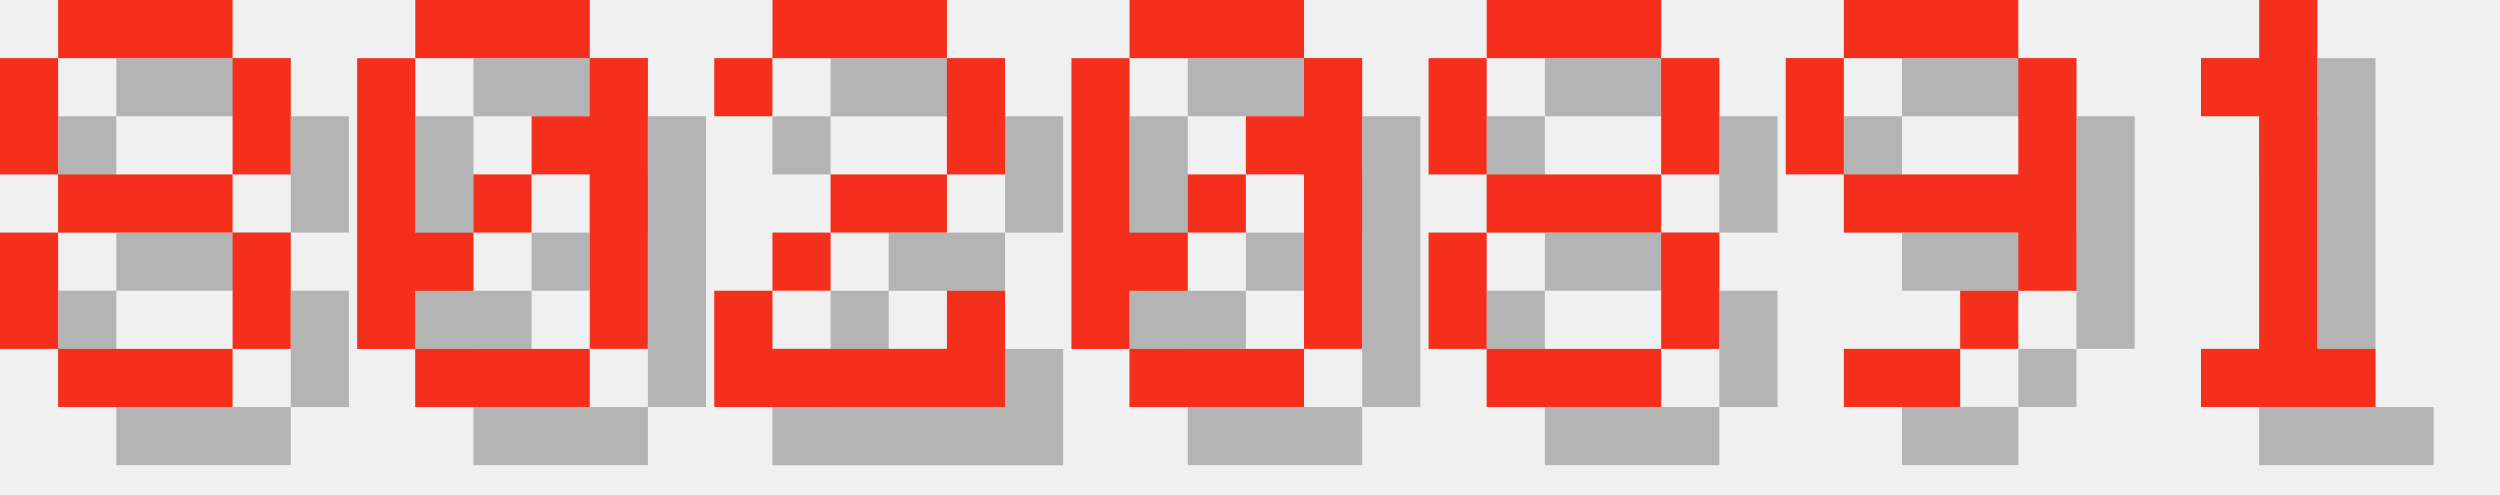
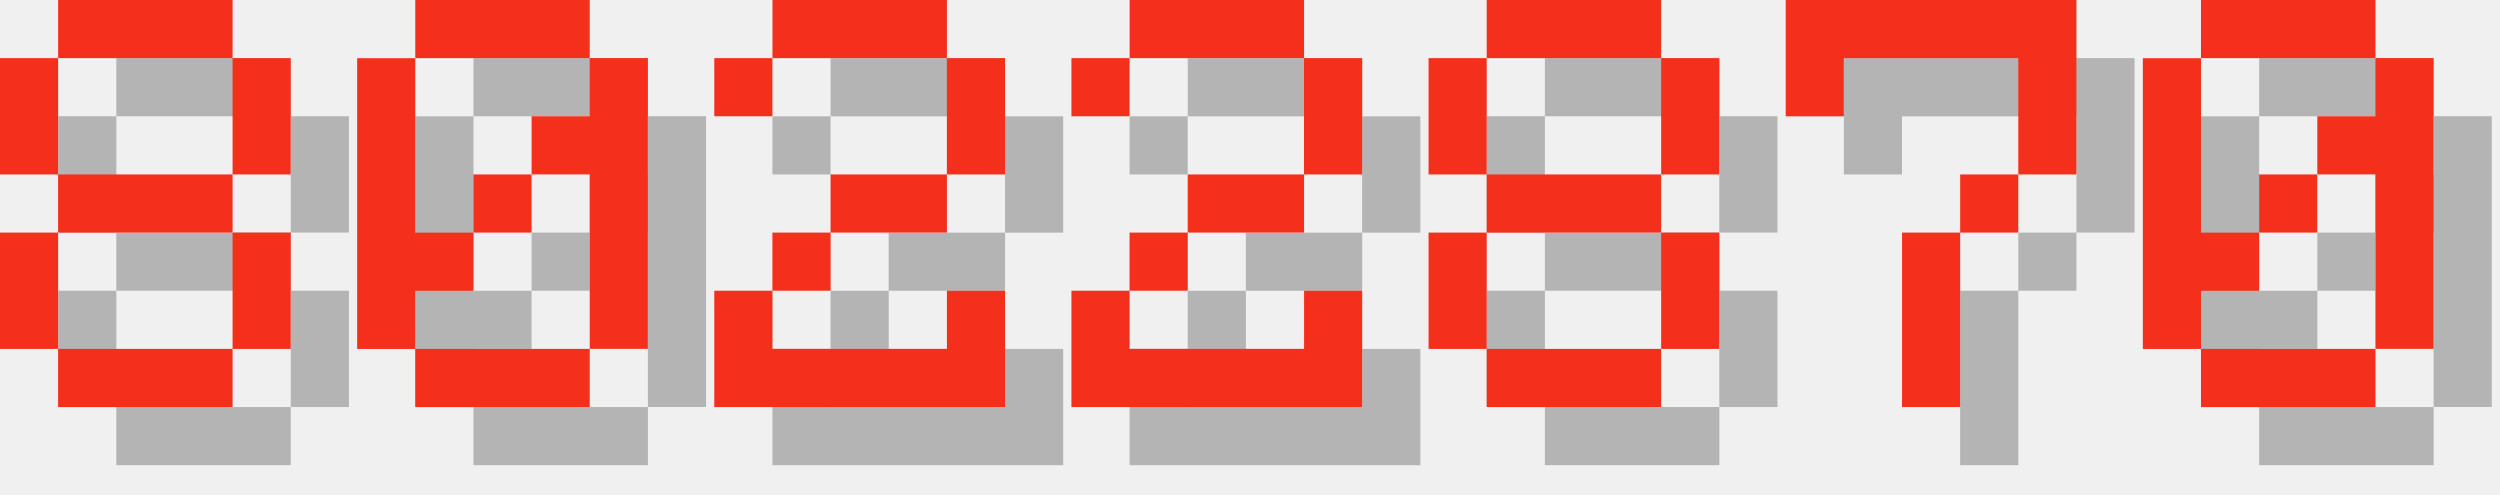
<svg xmlns="http://www.w3.org/2000/svg" version="1.1" width="182.0" height="36">
  <style>
        .text-foreground {
            fill: #F4301C;
        }
        .text-shadow {
            fill: #000000;
            fill-opacity: 0.25;
        }
    </style>
  <g class="digit" id="digit_8" transform="translate(0.0, 0), scale(4)">
    <path id="digit_8_shadow" class="text-shadow" d="m2.117 1.058v1.058h3.175v-1.058h-3.175zm3.175 1.058v2.117h1.058v-2.117h-1.058zm0 2.117h-3.175v1.058h3.175v-1.058zm0 1.058v2.117h1.058v-2.117h-1.058zm0 2.117h-3.175v1.058h3.175v-1.058zm-3.175 0v-2.117h-1.058v2.117h1.058zm0-3.175v-2.117h-1.058v2.117h1.058z" fill-opacity=".5" style="paint-order:stroke fill markers" />
    <path id="digit_8_fg" class="text-foreground" d="m1.058 0v1.058h3.175v-1.058h-3.175zm3.175 1.058v2.117h1.058v-2.117h-1.058zm0 2.117h-3.175v1.058h3.175v-1.058zm0 1.058v2.117h1.058v-2.117h-1.058zm0 2.117h-3.175v1.058h3.175v-1.058zm-3.175 0v-2.117h-1.058v2.117h1.058zm0-3.175v-2.117h-1.058v2.117h1.058z" fill="#fff" style="paint-order:stroke fill markers" />
  </g>
  <g class="digit" id="digit_0" transform="translate(26.0, 0), scale(4)">
    <path id="digit_0_shadow" class="text-shadow" d="m2.117 1.058v1.058h3.175v-1.058h-3.175zm3.175 1.058v1.058h-1.058v1.058h1.058v3.175h1.058v-5.292h-1.058zm0 5.292h-3.175v1.058h3.175v-1.058zm-3.175 0v-1.058h1.058v-1.058h-1.058v-3.175h-1.058v5.292h1.058zm1.058-2.117h1.058v-1.058h-1.058v1.058z" fill-opacity=".5" style="paint-order:stroke fill markers" />
    <path id="digit_0_fg" class="text-foreground" d="m1.058 0v1.058h3.175v-1.058h-3.175zm3.175 1.058v1.058h-1.058v1.058h1.058v3.175h1.058v-5.292h-1.058zm0 5.292h-3.175v1.058h3.175v-1.058zm-3.175 0v-1.058h1.058v-1.058h-1.058v-3.175h-1.058v5.292h1.058zm1.058-2.117h1.058v-1.058h-1.058v1.058z" fill="#fff" style="paint-order:stroke fill markers" />
  </g>
  <g class="digit" id="digit_2" transform="translate(52.0, 0), scale(4)">
    <path id="digit_2_shadow" class="text-shadow" d="m1.058 2.117v1.058h1.058v-1.058h3.175v2.117h-2.117v1.058h-1.058v1.058h-1.058v2.117h5.292v-2.117h-1.058v1.058h-3.175v-1.058h1.058v-1.058h2.117v-1.058h1.058v-2.117h-1.058v-1.058h-3.175v1.058h-1.058z" fill-opacity=".5" style="paint-order:stroke fill markers" />
    <path id="digit_2_fg" class="text-foreground" d="m0 1.058v1.058h1.058v-1.058h3.175v2.117h-2.117v1.058h-1.058v1.058h-1.058v2.117h5.292v-2.117h-1.058v1.058h-3.175v-1.058h1.058v-1.058h2.117v-1.058h1.058v-2.117h-1.058v-1.058h-3.175v1.058h-1.058z" fill="#fff" style="paint-order:stroke fill markers" />
  </g>
-   <g class="digit" id="digit_0" transform="translate(78.0, 0), scale(4)">
-     <path id="digit_0_shadow" class="text-shadow" d="m2.117 1.058v1.058h3.175v-1.058h-3.175zm3.175 1.058v1.058h-1.058v1.058h1.058v3.175h1.058v-5.292h-1.058zm0 5.292h-3.175v1.058h3.175v-1.058zm-3.175 0v-1.058h1.058v-1.058h-1.058v-3.175h-1.058v5.292h1.058zm1.058-2.117h1.058v-1.058h-1.058v1.058z" fill-opacity=".5" style="paint-order:stroke fill markers" />
-     <path id="digit_0_fg" class="text-foreground" d="m1.058 0v1.058h3.175v-1.058h-3.175zm3.175 1.058v1.058h-1.058v1.058h1.058v3.175h1.058v-5.292h-1.058zm0 5.292h-3.175v1.058h3.175v-1.058zm-3.175 0v-1.058h1.058v-1.058h-1.058v-3.175h-1.058v5.292h1.058zm1.058-2.117h1.058v-1.058h-1.058v1.058z" fill="#fff" style="paint-order:stroke fill markers" />
+   <g class="digit" id="digit_2" transform="translate(78.0, 0), scale(4)">
+     <path id="digit_2_shadow" class="text-shadow" d="m1.058 2.117v1.058h1.058v-1.058h3.175v2.117h-2.117v1.058h-1.058v1.058h-1.058v2.117h5.292v-2.117h-1.058v1.058h-3.175v-1.058h1.058v-1.058h2.117v-1.058h1.058v-2.117h-1.058v-1.058h-3.175v1.058h-1.058z" fill-opacity=".5" style="paint-order:stroke fill markers" />
+     <path id="digit_2_fg" class="text-foreground" d="m0 1.058v1.058h1.058v-1.058h3.175v2.117h-2.117v1.058h-1.058v1.058h-1.058v2.117h5.292v-2.117h-1.058v1.058h-3.175v-1.058h1.058v-1.058h2.117v-1.058h1.058v-2.117h-1.058v-1.058h-3.175v1.058h-1.058z" fill="#fff" style="paint-order:stroke fill markers" />
  </g>
  <g class="digit" id="digit_8" transform="translate(104.0, 0), scale(4)">
    <path id="digit_8_shadow" class="text-shadow" d="m2.117 1.058v1.058h3.175v-1.058h-3.175zm3.175 1.058v2.117h1.058v-2.117h-1.058zm0 2.117h-3.175v1.058h3.175v-1.058zm0 1.058v2.117h1.058v-2.117h-1.058zm0 2.117h-3.175v1.058h3.175v-1.058zm-3.175 0v-2.117h-1.058v2.117h1.058zm0-3.175v-2.117h-1.058v2.117h1.058z" fill-opacity=".5" style="paint-order:stroke fill markers" />
    <path id="digit_8_fg" class="text-foreground" d="m1.058 0v1.058h3.175v-1.058h-3.175zm3.175 1.058v2.117h1.058v-2.117h-1.058zm0 2.117h-3.175v1.058h3.175v-1.058zm0 1.058v2.117h1.058v-2.117h-1.058zm0 2.117h-3.175v1.058h3.175v-1.058zm-3.175 0v-2.117h-1.058v2.117h1.058zm0-3.175v-2.117h-1.058v2.117h1.058z" fill="#fff" style="paint-order:stroke fill markers" />
  </g>
-   <g class="digit" id="digit_9" transform="translate(130.0, 0), scale(4)">
-     <path id="digit_9_shadow" class="text-shadow" d="m2.117 1.058v1.058h3.175v-1.058h-3.175zm3.175 1.058v2.117h-3.175v1.058h3.175v1.058h1.058v-4.233h-1.058zm0 4.233h-1.058v1.058h1.058v-1.058zm-1.058 1.058h-2.117v1.058h2.117v-1.058zm-2.117-3.175v-2.117h-1.058v2.117h1.058z" fill-opacity=".5" style="paint-order:stroke fill markers" />
-     <path id="digit_9_fg" class="text-foreground" d="m1.058 0v1.058h3.175v-1.058h-3.175zm3.175 1.058v2.117h-3.175v1.058h3.175v1.058h1.058v-4.233h-1.058zm0 4.233h-1.058v1.058h1.058v-1.058zm-1.058 1.058h-2.117v1.058h2.117v-1.058zm-2.117-3.175v-2.117h-1.058v2.117h1.058z" fill="#fff" style="paint-order:stroke fill markers" />
+   <g class="digit" id="digit_7" transform="translate(130.0, 0), scale(4)">
+     <path id="digit_7_shadow" class="text-shadow" d="m1.058 1.058 2e-6 2.117h1.058v-1.058h3.175v1.058l2e-7 1.058h-1.058v1.058h-1.058l4e-7 3.175 1.058 1e-7v-3.175h1.058v-1.058h1.058l5e-7 -1.058v-2.117z" fill-opacity=".5" style="paint-order:stroke fill markers" />
+     <path id="digit_7_fg" class="text-foreground" d="m0 0 2e-6 2.117h1.058v-1.058h3.175v1.058l2e-7 1.058h-1.058v1.058h-1.058l4e-7 3.175 1.058 1e-7v-3.175h1.058v-1.058h1.058l5e-7 -1.058v-2.117z" fill="#fff" style="paint-order:stroke fill markers" />
  </g>
-   <g class="digit" id="digit_1" transform="translate(156.0, 0), scale(4)">
-     <path id="digit_1_shadow" class="text-shadow" d="m2.117 2.117v1.058h1.058v4.233h-1.058v1.058h3.175v-1.058h-1.058v-6.35h-1.058v1.058h-1.058z" fill-opacity=".5" style="paint-order:stroke fill markers" />
-     <path id="digit_1_fg" class="text-foreground" d="m1.058 1.058v1.058h1.058v4.233h-1.058v1.058h3.175v-1.058h-1.058v-6.35h-1.058v1.058h-1.058z" fill="#fff" style="paint-order:stroke fill markers" />
+   <g class="digit" id="digit_0" transform="translate(156.0, 0), scale(4)">
+     <path id="digit_0_shadow" class="text-shadow" d="m2.117 1.058v1.058h3.175v-1.058h-3.175zm3.175 1.058v1.058h-1.058v1.058h1.058v3.175h1.058v-5.292h-1.058zm0 5.292h-3.175v1.058h3.175v-1.058zm-3.175 0v-1.058h1.058v-1.058h-1.058v-3.175h-1.058v5.292h1.058zm1.058-2.117h1.058v-1.058h-1.058v1.058z" fill-opacity=".5" style="paint-order:stroke fill markers" />
+     <path id="digit_0_fg" class="text-foreground" d="m1.058 0v1.058h3.175v-1.058h-3.175zm3.175 1.058v1.058h-1.058v1.058h1.058v3.175h1.058v-5.292h-1.058zm0 5.292h-3.175v1.058h3.175v-1.058zm-3.175 0v-1.058h1.058v-1.058h-1.058v-3.175h-1.058v5.292h1.058zm1.058-2.117h1.058v-1.058h-1.058v1.058z" fill="#fff" style="paint-order:stroke fill markers" />
  </g>
</svg>
